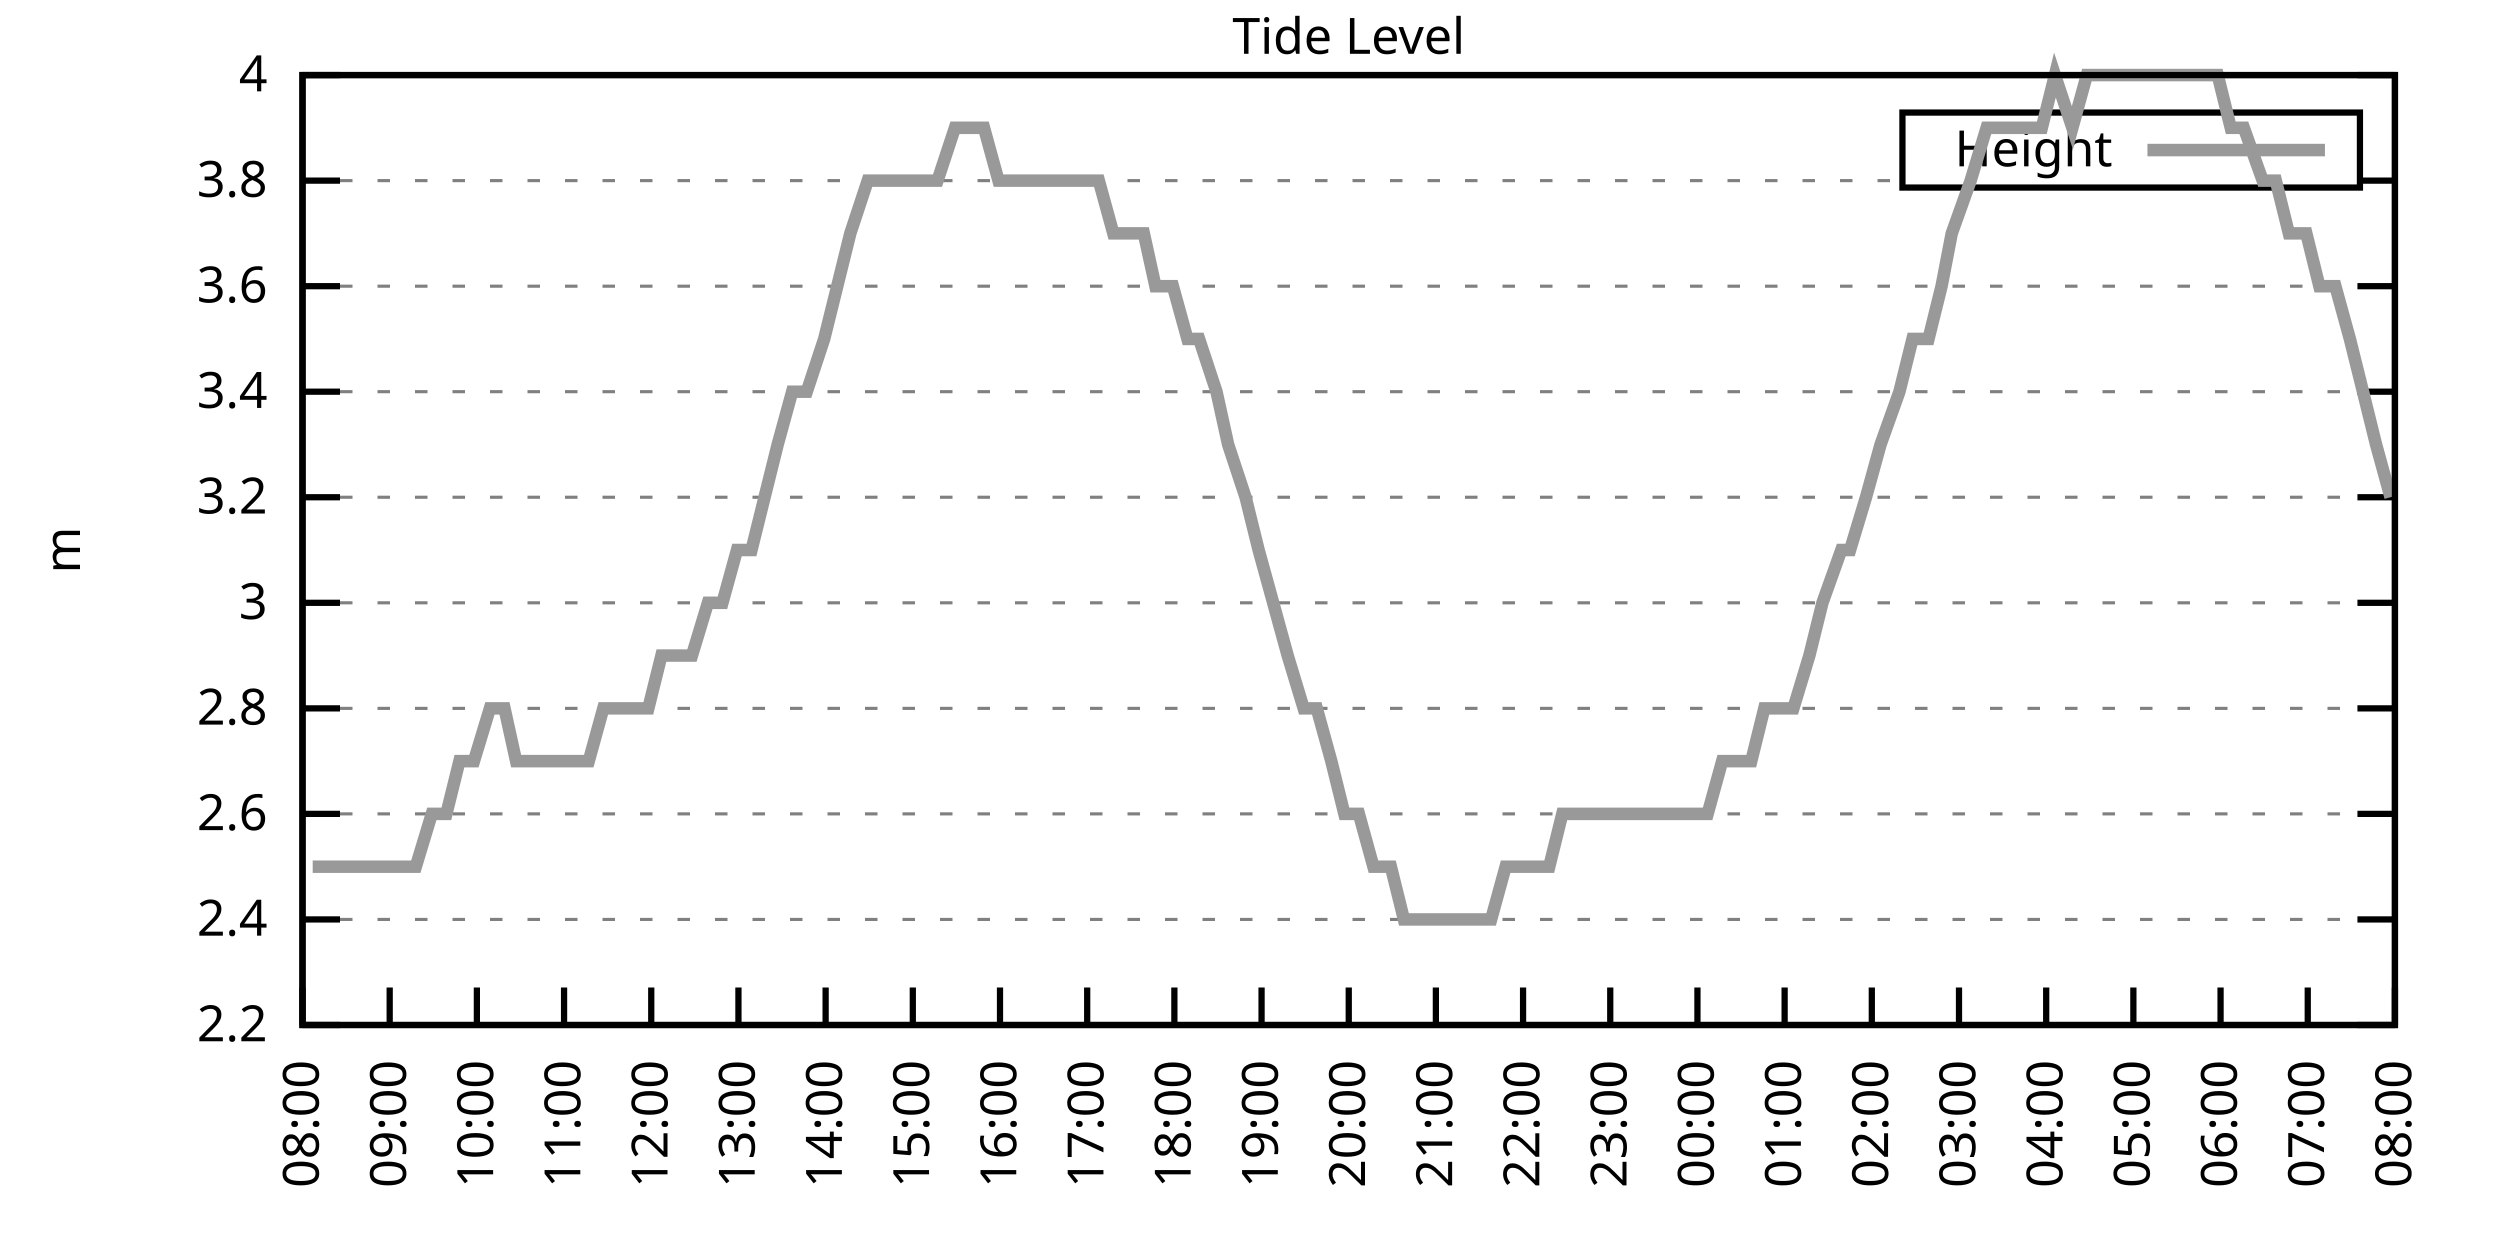
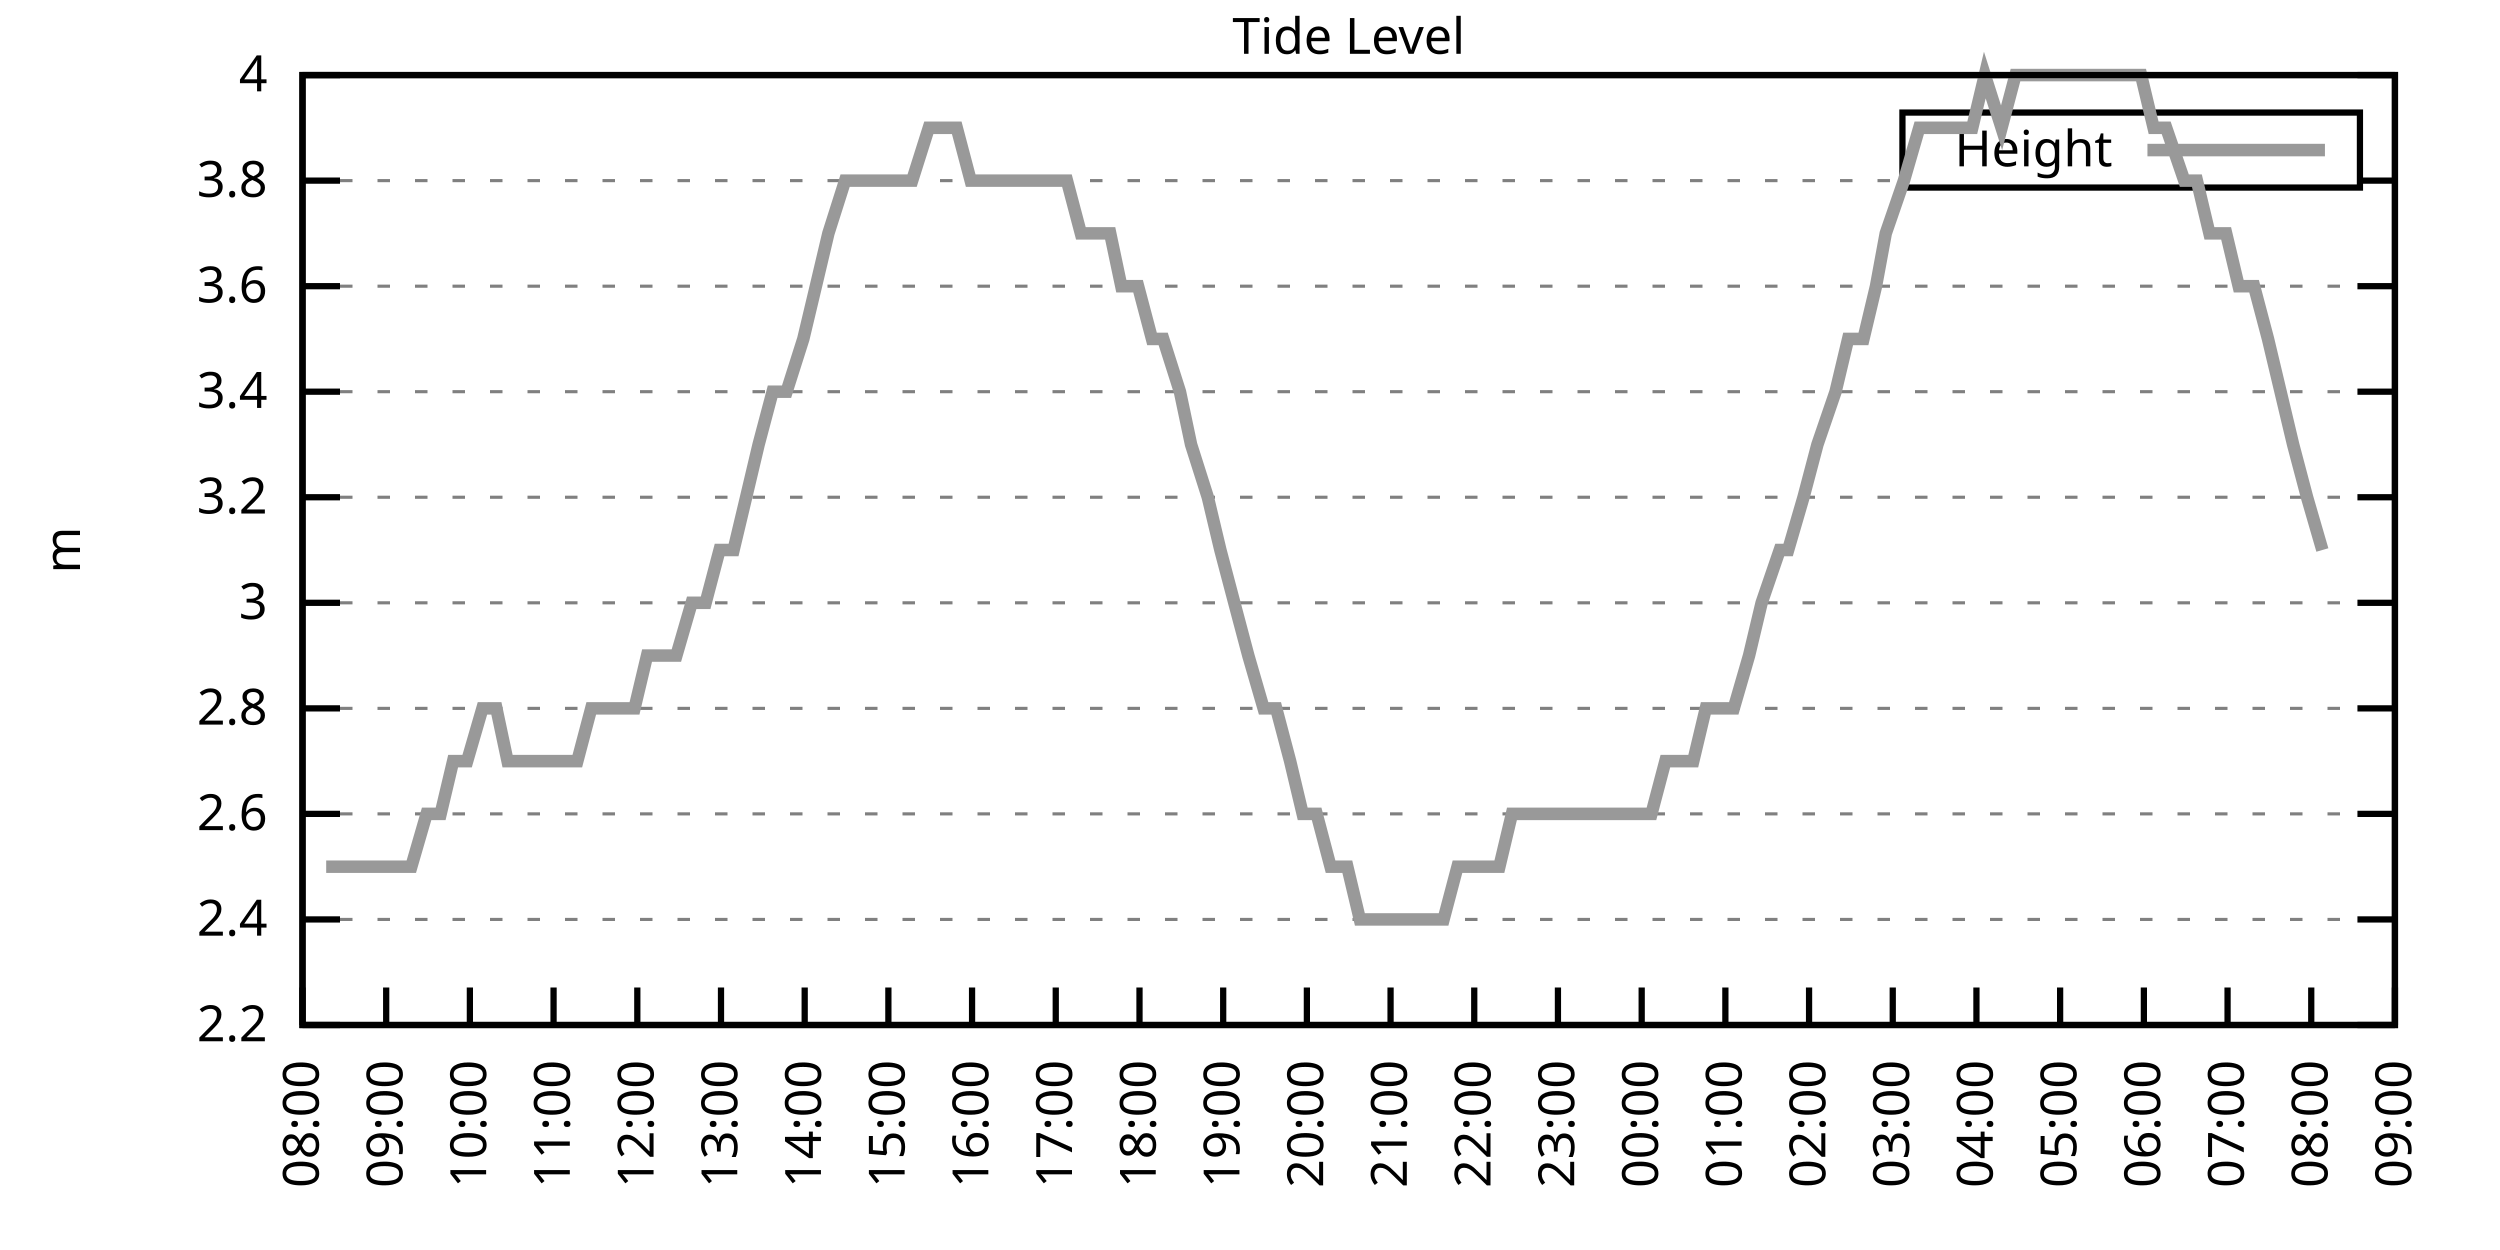
<svg xmlns="http://www.w3.org/2000/svg" xmlns:xlink="http://www.w3.org/1999/xlink" width="400" height="200" viewBox="0 0 400 200">
  <g id="gnuplot_canvas">
    <rect x="0" y="0" width="400" height="200" fill="none" />
    <defs>
      <circle id="gpDot" r="0.5" stroke-width="0.5" stroke="currentColor" />
      <path id="gpPt0" stroke-width="0.333" stroke="currentColor" d="M-1,0 h2 M0,-1 v2" />
      <path id="gpPt1" stroke-width="0.333" stroke="currentColor" d="M-1,-1 L1,1 M1,-1 L-1,1" />
      <path id="gpPt2" stroke-width="0.333" stroke="currentColor" d="M-1,0 L1,0 M0,-1 L0,1 M-1,-1 L1,1 M-1,1 L1,-1" />
      <rect id="gpPt3" stroke-width="0.333" stroke="currentColor" x="-1" y="-1" width="2" height="2" />
      <rect id="gpPt4" stroke-width="0.333" stroke="currentColor" fill="currentColor" x="-1" y="-1" width="2" height="2" />
      <circle id="gpPt5" stroke-width="0.333" stroke="currentColor" cx="0" cy="0" r="1" />
      <use xlink:href="#gpPt5" id="gpPt6" fill="currentColor" stroke="none" />
      <path id="gpPt7" stroke-width="0.333" stroke="currentColor" d="M0,-1.33 L-1.33,0.67 L1.33,0.67 z" />
      <use xlink:href="#gpPt7" id="gpPt8" fill="currentColor" stroke="none" />
      <use xlink:href="#gpPt7" id="gpPt9" stroke="currentColor" transform="rotate(180)" />
      <use xlink:href="#gpPt9" id="gpPt10" fill="currentColor" stroke="none" />
      <use xlink:href="#gpPt3" id="gpPt11" stroke="currentColor" transform="rotate(45)" />
      <use xlink:href="#gpPt11" id="gpPt12" fill="currentColor" stroke="none" />
      <path id="gpPt13" stroke-width="0.333" stroke="currentColor" d="M0,1.330 L1.265,0.411 L0.782,-1.067 L-0.782,-1.076 L-1.265,0.411 z" />
      <use xlink:href="#gpPt13" id="gpPt14" fill="currentColor" stroke="none" />
      <filter id="textbox" filterUnits="objectBoundingBox" x="0" y="0" height="1" width="1">
        <feFlood flood-color="white" flood-opacity="1" result="bgnd" />
        <feComposite in="SourceGraphic" in2="bgnd" operator="atop" />
      </filter>
      <filter id="greybox" filterUnits="objectBoundingBox" x="0" y="0" height="1" width="1">
        <feFlood flood-color="lightgrey" flood-opacity="1" result="grey" />
        <feComposite in="SourceGraphic" in2="grey" operator="atop" />
      </filter>
    </defs>
    <g fill="none" color="white" stroke="currentColor" stroke-width="1.00" stroke-linecap="butt" stroke-linejoin="miter">
</g>
    <g fill="none" color="black" stroke="currentColor" stroke-width="1.00" stroke-linecap="butt" stroke-linejoin="miter">
      <g stroke="none" shape-rendering="crispEdges">
        <polygon fill="rgb(255, 255, 255)" points="48.40,164.00 383.18,164.00 383.18,12.02 48.40,12.02 " />
      </g>
    </g>
    <g fill="none" color="black" stroke="currentColor" stroke-width="1.00" stroke-linecap="butt" stroke-linejoin="miter">
</g>
    <g fill="none" color="black" stroke="black" stroke-width="0.50" stroke-linecap="butt" stroke-linejoin="miter">
</g>
    <g fill="none" color="gray" stroke="currentColor" stroke-width="0.50" stroke-linecap="butt" stroke-linejoin="miter">
      <path stroke="gray" stroke-dasharray="2,4" class="gridline" d="M48.40,164.00 L383.19,164.00  " />
    </g>
    <g fill="none" color="gray" stroke="gray" stroke-width="1.00" stroke-linecap="butt" stroke-linejoin="miter">
</g>
    <g fill="none" color="black" stroke="currentColor" stroke-width="1.00" stroke-linecap="butt" stroke-linejoin="miter">
      <path stroke="black" d="M48.40,164.00 L54.40,164.00 M383.19,164.00 L377.19,164.00  " />
      <g transform="translate(42.80,166.60)" stroke="none" fill="black" font-family="Sans" font-size="8.00" text-anchor="end">
        <text>
          <tspan font-family="Sans"> 2.2</tspan>
        </text>
      </g>
    </g>
    <g fill="none" color="black" stroke="currentColor" stroke-width="1.00" stroke-linecap="butt" stroke-linejoin="miter">
</g>
    <g fill="none" color="black" stroke="black" stroke-width="0.50" stroke-linecap="butt" stroke-linejoin="miter">
</g>
    <g fill="none" color="gray" stroke="currentColor" stroke-width="0.50" stroke-linecap="butt" stroke-linejoin="miter">
      <path stroke="gray" stroke-dasharray="2,4" class="gridline" d="M48.40,147.11 L383.19,147.11  " />
    </g>
    <g fill="none" color="gray" stroke="gray" stroke-width="1.00" stroke-linecap="butt" stroke-linejoin="miter">
</g>
    <g fill="none" color="black" stroke="currentColor" stroke-width="1.00" stroke-linecap="butt" stroke-linejoin="miter">
      <path stroke="black" d="M48.40,147.11 L54.40,147.11 M383.19,147.11 L377.19,147.11  " />
      <g transform="translate(42.80,149.71)" stroke="none" fill="black" font-family="Sans" font-size="8.00" text-anchor="end">
        <text>
          <tspan font-family="Sans"> 2.4</tspan>
        </text>
      </g>
    </g>
    <g fill="none" color="black" stroke="currentColor" stroke-width="1.00" stroke-linecap="butt" stroke-linejoin="miter">
</g>
    <g fill="none" color="black" stroke="black" stroke-width="0.50" stroke-linecap="butt" stroke-linejoin="miter">
</g>
    <g fill="none" color="gray" stroke="currentColor" stroke-width="0.50" stroke-linecap="butt" stroke-linejoin="miter">
      <path stroke="gray" stroke-dasharray="2,4" class="gridline" d="M48.40,130.22 L383.19,130.22  " />
    </g>
    <g fill="none" color="gray" stroke="gray" stroke-width="1.00" stroke-linecap="butt" stroke-linejoin="miter">
</g>
    <g fill="none" color="black" stroke="currentColor" stroke-width="1.00" stroke-linecap="butt" stroke-linejoin="miter">
      <path stroke="black" d="M48.40,130.22 L54.40,130.22 M383.19,130.22 L377.19,130.22  " />
      <g transform="translate(42.80,132.82)" stroke="none" fill="black" font-family="Sans" font-size="8.00" text-anchor="end">
        <text>
          <tspan font-family="Sans"> 2.6</tspan>
        </text>
      </g>
    </g>
    <g fill="none" color="black" stroke="currentColor" stroke-width="1.00" stroke-linecap="butt" stroke-linejoin="miter">
</g>
    <g fill="none" color="black" stroke="black" stroke-width="0.50" stroke-linecap="butt" stroke-linejoin="miter">
</g>
    <g fill="none" color="gray" stroke="currentColor" stroke-width="0.50" stroke-linecap="butt" stroke-linejoin="miter">
      <path stroke="gray" stroke-dasharray="2,4" class="gridline" d="M48.40,113.34 L383.19,113.34  " />
    </g>
    <g fill="none" color="gray" stroke="gray" stroke-width="1.00" stroke-linecap="butt" stroke-linejoin="miter">
</g>
    <g fill="none" color="black" stroke="currentColor" stroke-width="1.00" stroke-linecap="butt" stroke-linejoin="miter">
      <path stroke="black" d="M48.40,113.34 L54.40,113.34 M383.19,113.34 L377.19,113.34  " />
      <g transform="translate(42.80,115.94)" stroke="none" fill="black" font-family="Sans" font-size="8.00" text-anchor="end">
        <text>
          <tspan font-family="Sans"> 2.8</tspan>
        </text>
      </g>
    </g>
    <g fill="none" color="black" stroke="currentColor" stroke-width="1.00" stroke-linecap="butt" stroke-linejoin="miter">
</g>
    <g fill="none" color="black" stroke="black" stroke-width="0.50" stroke-linecap="butt" stroke-linejoin="miter">
</g>
    <g fill="none" color="gray" stroke="currentColor" stroke-width="0.50" stroke-linecap="butt" stroke-linejoin="miter">
      <path stroke="gray" stroke-dasharray="2,4" class="gridline" d="M48.40,96.45 L383.19,96.45  " />
    </g>
    <g fill="none" color="gray" stroke="gray" stroke-width="1.00" stroke-linecap="butt" stroke-linejoin="miter">
</g>
    <g fill="none" color="black" stroke="currentColor" stroke-width="1.00" stroke-linecap="butt" stroke-linejoin="miter">
      <path stroke="black" d="M48.40,96.45 L54.40,96.45 M383.19,96.45 L377.19,96.45  " />
      <g transform="translate(42.80,99.05)" stroke="none" fill="black" font-family="Sans" font-size="8.00" text-anchor="end">
        <text>
          <tspan font-family="Sans"> 3</tspan>
        </text>
      </g>
    </g>
    <g fill="none" color="black" stroke="currentColor" stroke-width="1.00" stroke-linecap="butt" stroke-linejoin="miter">
</g>
    <g fill="none" color="black" stroke="black" stroke-width="0.50" stroke-linecap="butt" stroke-linejoin="miter">
</g>
    <g fill="none" color="gray" stroke="currentColor" stroke-width="0.50" stroke-linecap="butt" stroke-linejoin="miter">
      <path stroke="gray" stroke-dasharray="2,4" class="gridline" d="M48.40,79.56 L383.19,79.56  " />
    </g>
    <g fill="none" color="gray" stroke="gray" stroke-width="1.00" stroke-linecap="butt" stroke-linejoin="miter">
</g>
    <g fill="none" color="black" stroke="currentColor" stroke-width="1.00" stroke-linecap="butt" stroke-linejoin="miter">
      <path stroke="black" d="M48.40,79.56 L54.40,79.56 M383.19,79.56 L377.19,79.56  " />
      <g transform="translate(42.80,82.16)" stroke="none" fill="black" font-family="Sans" font-size="8.00" text-anchor="end">
        <text>
          <tspan font-family="Sans"> 3.2</tspan>
        </text>
      </g>
    </g>
    <g fill="none" color="black" stroke="currentColor" stroke-width="1.00" stroke-linecap="butt" stroke-linejoin="miter">
</g>
    <g fill="none" color="black" stroke="black" stroke-width="0.50" stroke-linecap="butt" stroke-linejoin="miter">
</g>
    <g fill="none" color="gray" stroke="currentColor" stroke-width="0.50" stroke-linecap="butt" stroke-linejoin="miter">
      <path stroke="gray" stroke-dasharray="2,4" class="gridline" d="M48.40,62.67 L383.19,62.67  " />
    </g>
    <g fill="none" color="gray" stroke="gray" stroke-width="1.00" stroke-linecap="butt" stroke-linejoin="miter">
</g>
    <g fill="none" color="black" stroke="currentColor" stroke-width="1.00" stroke-linecap="butt" stroke-linejoin="miter">
      <path stroke="black" d="M48.40,62.67 L54.40,62.67 M383.19,62.67 L377.19,62.67  " />
      <g transform="translate(42.80,65.27)" stroke="none" fill="black" font-family="Sans" font-size="8.00" text-anchor="end">
        <text>
          <tspan font-family="Sans"> 3.4</tspan>
        </text>
      </g>
    </g>
    <g fill="none" color="black" stroke="currentColor" stroke-width="1.00" stroke-linecap="butt" stroke-linejoin="miter">
</g>
    <g fill="none" color="black" stroke="black" stroke-width="0.50" stroke-linecap="butt" stroke-linejoin="miter">
</g>
    <g fill="none" color="gray" stroke="currentColor" stroke-width="0.50" stroke-linecap="butt" stroke-linejoin="miter">
      <path stroke="gray" stroke-dasharray="2,4" class="gridline" d="M48.40,45.79 L383.19,45.79  " />
    </g>
    <g fill="none" color="gray" stroke="gray" stroke-width="1.00" stroke-linecap="butt" stroke-linejoin="miter">
</g>
    <g fill="none" color="black" stroke="currentColor" stroke-width="1.00" stroke-linecap="butt" stroke-linejoin="miter">
      <path stroke="black" d="M48.40,45.79 L54.40,45.79 M383.19,45.79 L377.19,45.79  " />
      <g transform="translate(42.80,48.39)" stroke="none" fill="black" font-family="Sans" font-size="8.00" text-anchor="end">
        <text>
          <tspan font-family="Sans"> 3.6</tspan>
        </text>
      </g>
    </g>
    <g fill="none" color="black" stroke="currentColor" stroke-width="1.00" stroke-linecap="butt" stroke-linejoin="miter">
</g>
    <g fill="none" color="black" stroke="black" stroke-width="0.50" stroke-linecap="butt" stroke-linejoin="miter">
</g>
    <g fill="none" color="gray" stroke="currentColor" stroke-width="0.50" stroke-linecap="butt" stroke-linejoin="miter">
      <path stroke="gray" stroke-dasharray="2,4" class="gridline" d="M48.40,28.90 L304.39,28.90 M377.59,28.90 L383.19,28.90  " />
    </g>
    <g fill="none" color="gray" stroke="gray" stroke-width="1.00" stroke-linecap="butt" stroke-linejoin="miter">
</g>
    <g fill="none" color="black" stroke="currentColor" stroke-width="1.00" stroke-linecap="butt" stroke-linejoin="miter">
      <path stroke="black" d="M48.40,28.90 L54.40,28.90 M383.19,28.90 L377.19,28.90  " />
      <g transform="translate(42.80,31.50)" stroke="none" fill="black" font-family="Sans" font-size="8.00" text-anchor="end">
        <text>
          <tspan font-family="Sans"> 3.8</tspan>
        </text>
      </g>
    </g>
    <g fill="none" color="black" stroke="currentColor" stroke-width="1.00" stroke-linecap="butt" stroke-linejoin="miter">
</g>
    <g fill="none" color="black" stroke="black" stroke-width="0.50" stroke-linecap="butt" stroke-linejoin="miter">
</g>
    <g fill="none" color="gray" stroke="currentColor" stroke-width="0.50" stroke-linecap="butt" stroke-linejoin="miter">
      <path stroke="gray" stroke-dasharray="2,4" class="gridline" d="M48.40,12.01 L383.19,12.01  " />
    </g>
    <g fill="none" color="gray" stroke="gray" stroke-width="1.00" stroke-linecap="butt" stroke-linejoin="miter">
</g>
    <g fill="none" color="black" stroke="currentColor" stroke-width="1.00" stroke-linecap="butt" stroke-linejoin="miter">
      <path stroke="black" d="M48.40,12.01 L54.40,12.01 M383.19,12.01 L377.19,12.01  " />
      <g transform="translate(42.80,14.61)" stroke="none" fill="black" font-family="Sans" font-size="8.00" text-anchor="end">
        <text>
          <tspan font-family="Sans"> 4</tspan>
        </text>
      </g>
    </g>
    <g fill="none" color="black" stroke="currentColor" stroke-width="1.00" stroke-linecap="butt" stroke-linejoin="miter">
      <path stroke="black" d="M48.40,164.00 L48.40,158.00  " />
      <g transform="translate(51.00,169.60) rotate(270.00)" stroke="none" fill="black" font-family="Sans" font-size="8.00" text-anchor="end">
        <text>
          <tspan font-family="Sans">08:00</tspan>
        </text>
      </g>
    </g>
    <g fill="none" color="black" stroke="currentColor" stroke-width="1.00" stroke-linecap="butt" stroke-linejoin="miter">
-       <path stroke="black" d="M62.35,164.00 L62.35,158.00  " />
-       <g transform="translate(64.95,169.60) rotate(270.00)" stroke="none" fill="black" font-family="Sans" font-size="8.00" text-anchor="end">
+       <path stroke="black" d="M61.79,164.00 L61.79,158.00  " />
+       <g transform="translate(64.39,169.60) rotate(270.00)" stroke="none" fill="black" font-family="Sans" font-size="8.00" text-anchor="end">
        <text>
          <tspan font-family="Sans">09:00</tspan>
        </text>
      </g>
    </g>
    <g fill="none" color="black" stroke="currentColor" stroke-width="1.00" stroke-linecap="butt" stroke-linejoin="miter">
-       <path stroke="black" d="M76.30,164.00 L76.30,158.00  " />
-       <g transform="translate(78.90,169.60) rotate(270.00)" stroke="none" fill="black" font-family="Sans" font-size="8.00" text-anchor="end">
+       <path stroke="black" d="M75.18,164.00 L75.18,158.00  " />
+       <g transform="translate(77.78,169.60) rotate(270.00)" stroke="none" fill="black" font-family="Sans" font-size="8.00" text-anchor="end">
        <text>
          <tspan font-family="Sans">10:00</tspan>
        </text>
      </g>
    </g>
    <g fill="none" color="black" stroke="currentColor" stroke-width="1.00" stroke-linecap="butt" stroke-linejoin="miter">
-       <path stroke="black" d="M90.25,164.00 L90.25,158.00  " />
-       <g transform="translate(92.85,169.60) rotate(270.00)" stroke="none" fill="black" font-family="Sans" font-size="8.00" text-anchor="end">
+       <path stroke="black" d="M88.57,164.00 L88.57,158.00  " />
+       <g transform="translate(91.17,169.60) rotate(270.00)" stroke="none" fill="black" font-family="Sans" font-size="8.00" text-anchor="end">
        <text>
          <tspan font-family="Sans">11:00</tspan>
        </text>
      </g>
    </g>
    <g fill="none" color="black" stroke="currentColor" stroke-width="1.00" stroke-linecap="butt" stroke-linejoin="miter">
-       <path stroke="black" d="M104.20,164.00 L104.20,158.00  " />
-       <g transform="translate(106.80,169.60) rotate(270.00)" stroke="none" fill="black" font-family="Sans" font-size="8.00" text-anchor="end">
+       <path stroke="black" d="M101.97,164.00 L101.97,158.00  " />
+       <g transform="translate(104.57,169.60) rotate(270.00)" stroke="none" fill="black" font-family="Sans" font-size="8.00" text-anchor="end">
        <text>
          <tspan font-family="Sans">12:00</tspan>
        </text>
      </g>
    </g>
    <g fill="none" color="black" stroke="currentColor" stroke-width="1.00" stroke-linecap="butt" stroke-linejoin="miter">
-       <path stroke="black" d="M118.15,164.00 L118.15,158.00  " />
-       <g transform="translate(120.75,169.60) rotate(270.00)" stroke="none" fill="black" font-family="Sans" font-size="8.00" text-anchor="end">
+       <path stroke="black" d="M115.36,164.00 L115.36,158.00  " />
+       <g transform="translate(117.96,169.60) rotate(270.00)" stroke="none" fill="black" font-family="Sans" font-size="8.00" text-anchor="end">
        <text>
          <tspan font-family="Sans">13:00</tspan>
        </text>
      </g>
    </g>
    <g fill="none" color="black" stroke="currentColor" stroke-width="1.00" stroke-linecap="butt" stroke-linejoin="miter">
-       <path stroke="black" d="M132.10,164.00 L132.10,158.00  " />
-       <g transform="translate(134.70,169.60) rotate(270.00)" stroke="none" fill="black" font-family="Sans" font-size="8.00" text-anchor="end">
+       <path stroke="black" d="M128.75,164.00 L128.75,158.00  " />
+       <g transform="translate(131.35,169.60) rotate(270.00)" stroke="none" fill="black" font-family="Sans" font-size="8.00" text-anchor="end">
        <text>
          <tspan font-family="Sans">14:00</tspan>
        </text>
      </g>
    </g>
    <g fill="none" color="black" stroke="currentColor" stroke-width="1.00" stroke-linecap="butt" stroke-linejoin="miter">
-       <path stroke="black" d="M146.05,164.00 L146.05,158.00  " />
-       <g transform="translate(148.65,169.60) rotate(270.00)" stroke="none" fill="black" font-family="Sans" font-size="8.00" text-anchor="end">
+       <path stroke="black" d="M142.14,164.00 L142.14,158.00  " />
+       <g transform="translate(144.74,169.60) rotate(270.00)" stroke="none" fill="black" font-family="Sans" font-size="8.00" text-anchor="end">
        <text>
          <tspan font-family="Sans">15:00</tspan>
        </text>
      </g>
    </g>
    <g fill="none" color="black" stroke="currentColor" stroke-width="1.00" stroke-linecap="butt" stroke-linejoin="miter">
-       <path stroke="black" d="M160.00,164.00 L160.00,158.00  " />
-       <g transform="translate(162.60,169.60) rotate(270.00)" stroke="none" fill="black" font-family="Sans" font-size="8.00" text-anchor="end">
+       <path stroke="black" d="M155.53,164.00 L155.53,158.00  " />
+       <g transform="translate(158.13,169.60) rotate(270.00)" stroke="none" fill="black" font-family="Sans" font-size="8.00" text-anchor="end">
        <text>
          <tspan font-family="Sans">16:00</tspan>
        </text>
      </g>
    </g>
    <g fill="none" color="black" stroke="currentColor" stroke-width="1.00" stroke-linecap="butt" stroke-linejoin="miter">
-       <path stroke="black" d="M173.95,164.00 L173.95,158.00  " />
-       <g transform="translate(176.55,169.60) rotate(270.00)" stroke="none" fill="black" font-family="Sans" font-size="8.00" text-anchor="end">
+       <path stroke="black" d="M168.92,164.00 L168.92,158.00  " />
+       <g transform="translate(171.52,169.60) rotate(270.00)" stroke="none" fill="black" font-family="Sans" font-size="8.00" text-anchor="end">
        <text>
          <tspan font-family="Sans">17:00</tspan>
        </text>
      </g>
    </g>
    <g fill="none" color="black" stroke="currentColor" stroke-width="1.00" stroke-linecap="butt" stroke-linejoin="miter">
-       <path stroke="black" d="M187.90,164.00 L187.90,158.00  " />
-       <g transform="translate(190.50,169.60) rotate(270.00)" stroke="none" fill="black" font-family="Sans" font-size="8.00" text-anchor="end">
+       <path stroke="black" d="M182.32,164.00 L182.32,158.00  " />
+       <g transform="translate(184.92,169.60) rotate(270.00)" stroke="none" fill="black" font-family="Sans" font-size="8.00" text-anchor="end">
        <text>
          <tspan font-family="Sans">18:00</tspan>
        </text>
      </g>
    </g>
    <g fill="none" color="black" stroke="currentColor" stroke-width="1.00" stroke-linecap="butt" stroke-linejoin="miter">
-       <path stroke="black" d="M201.85,164.00 L201.85,158.00  " />
-       <g transform="translate(204.45,169.60) rotate(270.00)" stroke="none" fill="black" font-family="Sans" font-size="8.00" text-anchor="end">
+       <path stroke="black" d="M195.71,164.00 L195.71,158.00  " />
+       <g transform="translate(198.31,169.60) rotate(270.00)" stroke="none" fill="black" font-family="Sans" font-size="8.00" text-anchor="end">
        <text>
          <tspan font-family="Sans">19:00</tspan>
        </text>
      </g>
    </g>
    <g fill="none" color="black" stroke="currentColor" stroke-width="1.00" stroke-linecap="butt" stroke-linejoin="miter">
-       <path stroke="black" d="M215.80,164.00 L215.80,158.00  " />
-       <g transform="translate(218.40,169.60) rotate(270.00)" stroke="none" fill="black" font-family="Sans" font-size="8.00" text-anchor="end">
+       <path stroke="black" d="M209.10,164.00 L209.10,158.00  " />
+       <g transform="translate(211.70,169.60) rotate(270.00)" stroke="none" fill="black" font-family="Sans" font-size="8.00" text-anchor="end">
        <text>
          <tspan font-family="Sans">20:00</tspan>
        </text>
      </g>
    </g>
    <g fill="none" color="black" stroke="currentColor" stroke-width="1.00" stroke-linecap="butt" stroke-linejoin="miter">
-       <path stroke="black" d="M229.74,164.00 L229.74,158.00  " />
-       <g transform="translate(232.34,169.60) rotate(270.00)" stroke="none" fill="black" font-family="Sans" font-size="8.00" text-anchor="end">
+       <path stroke="black" d="M222.49,164.00 L222.49,158.00  " />
+       <g transform="translate(225.09,169.60) rotate(270.00)" stroke="none" fill="black" font-family="Sans" font-size="8.00" text-anchor="end">
        <text>
          <tspan font-family="Sans">21:00</tspan>
        </text>
      </g>
    </g>
    <g fill="none" color="black" stroke="currentColor" stroke-width="1.00" stroke-linecap="butt" stroke-linejoin="miter">
-       <path stroke="black" d="M243.69,164.00 L243.69,158.00  " />
-       <g transform="translate(246.29,169.60) rotate(270.00)" stroke="none" fill="black" font-family="Sans" font-size="8.00" text-anchor="end">
+       <path stroke="black" d="M235.88,164.00 L235.88,158.00  " />
+       <g transform="translate(238.48,169.60) rotate(270.00)" stroke="none" fill="black" font-family="Sans" font-size="8.00" text-anchor="end">
        <text>
          <tspan font-family="Sans">22:00</tspan>
        </text>
      </g>
    </g>
    <g fill="none" color="black" stroke="currentColor" stroke-width="1.00" stroke-linecap="butt" stroke-linejoin="miter">
-       <path stroke="black" d="M257.64,164.00 L257.64,158.00  " />
-       <g transform="translate(260.24,169.60) rotate(270.00)" stroke="none" fill="black" font-family="Sans" font-size="8.00" text-anchor="end">
+       <path stroke="black" d="M249.27,164.00 L249.27,158.00  " />
+       <g transform="translate(251.87,169.60) rotate(270.00)" stroke="none" fill="black" font-family="Sans" font-size="8.00" text-anchor="end">
        <text>
          <tspan font-family="Sans">23:00</tspan>
        </text>
      </g>
    </g>
    <g fill="none" color="black" stroke="currentColor" stroke-width="1.00" stroke-linecap="butt" stroke-linejoin="miter">
-       <path stroke="black" d="M271.59,164.00 L271.59,158.00  " />
-       <g transform="translate(274.19,169.60) rotate(270.00)" stroke="none" fill="black" font-family="Sans" font-size="8.00" text-anchor="end">
+       <path stroke="black" d="M262.67,164.00 L262.67,158.00  " />
+       <g transform="translate(265.27,169.60) rotate(270.00)" stroke="none" fill="black" font-family="Sans" font-size="8.00" text-anchor="end">
        <text>
          <tspan font-family="Sans">00:00</tspan>
        </text>
      </g>
    </g>
    <g fill="none" color="black" stroke="currentColor" stroke-width="1.00" stroke-linecap="butt" stroke-linejoin="miter">
-       <path stroke="black" d="M285.54,164.00 L285.54,158.00  " />
-       <g transform="translate(288.14,169.60) rotate(270.00)" stroke="none" fill="black" font-family="Sans" font-size="8.00" text-anchor="end">
+       <path stroke="black" d="M276.06,164.00 L276.06,158.00  " />
+       <g transform="translate(278.66,169.60) rotate(270.00)" stroke="none" fill="black" font-family="Sans" font-size="8.00" text-anchor="end">
        <text>
          <tspan font-family="Sans">01:00</tspan>
        </text>
      </g>
    </g>
    <g fill="none" color="black" stroke="currentColor" stroke-width="1.00" stroke-linecap="butt" stroke-linejoin="miter">
-       <path stroke="black" d="M299.49,164.00 L299.49,158.00  " />
-       <g transform="translate(302.09,169.60) rotate(270.00)" stroke="none" fill="black" font-family="Sans" font-size="8.00" text-anchor="end">
+       <path stroke="black" d="M289.45,164.00 L289.45,158.00  " />
+       <g transform="translate(292.05,169.60) rotate(270.00)" stroke="none" fill="black" font-family="Sans" font-size="8.00" text-anchor="end">
        <text>
          <tspan font-family="Sans">02:00</tspan>
        </text>
      </g>
    </g>
    <g fill="none" color="black" stroke="currentColor" stroke-width="1.00" stroke-linecap="butt" stroke-linejoin="miter">
-       <path stroke="black" d="M313.44,164.00 L313.44,158.00  " />
-       <g transform="translate(316.04,169.60) rotate(270.00)" stroke="none" fill="black" font-family="Sans" font-size="8.00" text-anchor="end">
+       <path stroke="black" d="M302.84,164.00 L302.84,158.00  " />
+       <g transform="translate(305.44,169.60) rotate(270.00)" stroke="none" fill="black" font-family="Sans" font-size="8.00" text-anchor="end">
        <text>
          <tspan font-family="Sans">03:00</tspan>
        </text>
      </g>
    </g>
    <g fill="none" color="black" stroke="currentColor" stroke-width="1.00" stroke-linecap="butt" stroke-linejoin="miter">
-       <path stroke="black" d="M327.39,164.00 L327.39,158.00  " />
-       <g transform="translate(329.99,169.60) rotate(270.00)" stroke="none" fill="black" font-family="Sans" font-size="8.00" text-anchor="end">
+       <path stroke="black" d="M316.23,164.00 L316.23,158.00  " />
+       <g transform="translate(318.83,169.60) rotate(270.00)" stroke="none" fill="black" font-family="Sans" font-size="8.00" text-anchor="end">
        <text>
          <tspan font-family="Sans">04:00</tspan>
        </text>
      </g>
    </g>
    <g fill="none" color="black" stroke="currentColor" stroke-width="1.00" stroke-linecap="butt" stroke-linejoin="miter">
-       <path stroke="black" d="M341.34,164.00 L341.34,158.00  " />
-       <g transform="translate(343.94,169.60) rotate(270.00)" stroke="none" fill="black" font-family="Sans" font-size="8.00" text-anchor="end">
+       <path stroke="black" d="M329.62,164.00 L329.62,158.00  " />
+       <g transform="translate(332.22,169.60) rotate(270.00)" stroke="none" fill="black" font-family="Sans" font-size="8.00" text-anchor="end">
        <text>
          <tspan font-family="Sans">05:00</tspan>
        </text>
      </g>
    </g>
    <g fill="none" color="black" stroke="currentColor" stroke-width="1.00" stroke-linecap="butt" stroke-linejoin="miter">
-       <path stroke="black" d="M355.29,164.00 L355.29,158.00  " />
-       <g transform="translate(357.89,169.60) rotate(270.00)" stroke="none" fill="black" font-family="Sans" font-size="8.00" text-anchor="end">
+       <path stroke="black" d="M343.02,164.00 L343.02,158.00  " />
+       <g transform="translate(345.62,169.60) rotate(270.00)" stroke="none" fill="black" font-family="Sans" font-size="8.00" text-anchor="end">
        <text>
          <tspan font-family="Sans">06:00</tspan>
        </text>
      </g>
    </g>
    <g fill="none" color="black" stroke="currentColor" stroke-width="1.00" stroke-linecap="butt" stroke-linejoin="miter">
-       <path stroke="black" d="M369.24,164.00 L369.24,158.00  " />
-       <g transform="translate(371.84,169.60) rotate(270.00)" stroke="none" fill="black" font-family="Sans" font-size="8.00" text-anchor="end">
+       <path stroke="black" d="M356.41,164.00 L356.41,158.00  " />
+       <g transform="translate(359.01,169.60) rotate(270.00)" stroke="none" fill="black" font-family="Sans" font-size="8.00" text-anchor="end">
        <text>
          <tspan font-family="Sans">07:00</tspan>
+         </text>
+       </g>
+     </g>
+     <g fill="none" color="black" stroke="currentColor" stroke-width="1.00" stroke-linecap="butt" stroke-linejoin="miter">
+       <path stroke="black" d="M369.80,164.00 L369.80,158.00  " />
+       <g transform="translate(372.40,169.60) rotate(270.00)" stroke="none" fill="black" font-family="Sans" font-size="8.00" text-anchor="end">
+         <text>
+           <tspan font-family="Sans">08:00</tspan>
        </text>
      </g>
    </g>
    <g fill="none" color="black" stroke="currentColor" stroke-width="1.00" stroke-linecap="butt" stroke-linejoin="miter">
      <path stroke="black" d="M383.19,164.00 L383.19,158.00  " />
      <g transform="translate(385.79,169.60) rotate(270.00)" stroke="none" fill="black" font-family="Sans" font-size="8.00" text-anchor="end">
        <text>
-           <tspan font-family="Sans">08:00</tspan>
+           <tspan font-family="Sans">09:00</tspan>
        </text>
      </g>
    </g>
    <g fill="none" color="black" stroke="currentColor" stroke-width="1.00" stroke-linecap="butt" stroke-linejoin="miter">
</g>
    <g fill="none" color="black" stroke="currentColor" stroke-width="1.00" stroke-linecap="butt" stroke-linejoin="miter">
      <path stroke="black" d="M48.40,12.01 L48.40,164.00 L383.19,164.00 L383.19,12.01 L48.40,12.01 Z  " />
    </g>
    <g fill="none" color="black" stroke="currentColor" stroke-width="1.00" stroke-linecap="butt" stroke-linejoin="miter">
</g>
    <g fill="none" color="black" stroke="currentColor" stroke-width="1.00" stroke-linecap="butt" stroke-linejoin="miter">
      <path stroke="black" d="M304.39,30.01 L304.39,18.01 L377.59,18.01 L377.59,30.01 L304.39,30.01 Z  " />
    </g>
    <g id="Tide_level_plot_1">
      <g fill="none" color="white" stroke="black" stroke-width="2.00" stroke-linecap="butt" stroke-linejoin="miter">
</g>
      <g fill="none" color="black" stroke="currentColor" stroke-width="2.00" stroke-linecap="butt" stroke-linejoin="miter">
        <g transform="translate(337.99,26.61)" stroke="none" fill="black" font-family="Sans" font-size="8.00" text-anchor="end">
          <text>
            <tspan font-family="Sans">Height</tspan>
          </text>
        </g>
      </g>
      <g fill="none" color="black" stroke="currentColor" stroke-width="2.00" stroke-linecap="butt" stroke-linejoin="miter">
-         <path stroke="rgb(153, 153, 153)" d="M343.59,24.01 L371.99,24.01 M50.03,138.67 L52.35,138.67 L55.14,138.67 L57.23,138.67 L59.56,138.67 L61.65,138.67   L64.21,138.67 L66.53,138.67 L69.09,130.22 L71.42,130.22 L73.51,121.78 L75.83,121.78 L78.39,113.34 L80.72,113.34   L82.58,121.78 L85.37,121.78 L87.69,121.78 L90.02,121.78 L92.34,121.78 L94.20,121.78 L96.53,113.34 L99.32,113.34   L101.18,113.34 L103.73,113.34 L105.83,104.89 L108.38,104.89 L110.71,104.89 L113.27,96.45 L115.59,96.45 L117.92,88.00   L120.24,88.00 L122.33,79.56 L124.43,71.12 L126.75,62.67 L129.08,62.67 L131.87,54.23 L133.96,45.79 L136.05,37.34   L138.84,28.90 L141.16,28.90 L143.26,28.90 L145.81,28.90 L147.91,28.90 L150.00,28.90 L152.79,20.45 L154.88,20.45   L157.44,20.45 L159.76,28.90 L161.62,28.90 L164.41,28.90 L166.27,28.90 L169.06,28.90 L171.39,28.90 L173.71,28.90   L175.81,28.90 L178.13,37.34 L180.46,37.34 L183.01,37.34 L184.87,45.79 L187.66,45.79 L189.99,54.23 L191.85,54.23   L194.64,62.67 L196.50,71.12 L199.29,79.56 L201.38,88.00 L203.71,96.45 L206.03,104.89 L208.59,113.34 L210.68,113.34   L213.01,121.78 L215.10,130.22 L217.42,130.22 L219.75,138.67 L222.54,138.67 L224.63,147.11 L226.95,147.11 L229.51,147.11   L231.60,147.11 L233.93,147.11 L236.02,147.11 L238.58,147.11 L240.90,138.67 L243.46,138.67 L245.79,138.67 L247.88,138.67   L249.97,130.22 L252.76,130.22 L254.85,130.22 L257.18,130.22 L259.27,130.22 L262.06,130.22 L264.39,130.22 L266.48,130.22   L268.80,130.22 L270.90,130.22 L273.22,130.22 L275.55,121.78 L277.64,121.78 L280.20,121.78 L282.29,113.34 L284.61,113.34   L286.94,113.34 L289.50,104.89 L291.59,96.45 L294.61,88.00 L296.01,88.00 L298.56,79.56 L300.89,71.12 L303.91,62.67   L306.00,54.23 L308.56,54.23 L310.65,45.79 L312.28,37.34 L315.30,28.90 L317.86,20.45 L319.72,20.45 L322.04,20.45   L324.60,20.45 L326.69,20.45 L328.79,12.01 L331.58,20.45 L333.90,12.01 L335.99,12.01 L338.78,12.01 L341.11,12.01   L343.20,12.01 L345.76,12.01 L348.08,12.01 L350.18,12.01 L352.73,12.01 L354.83,12.01 L356.92,20.45 L359.01,20.45   L362.03,28.90 L364.13,28.90 L366.22,37.34 L369.01,37.34 L371.10,45.79 L373.66,45.79 L375.98,54.23 L378.08,62.67   L380.17,71.12 L382.49,79.56  " />
+         <path stroke="rgb(153, 153, 153)" d="M343.59,24.01 L371.99,24.01 M52.19,138.67 L54.87,138.67 L56.88,138.67 L59.11,138.67 L61.12,138.67 L63.58,138.67   L65.81,138.67 L68.26,130.22 L70.50,130.22 L72.50,121.78 L74.74,121.78 L77.19,113.34 L79.42,113.34 L81.21,121.78   L83.89,121.78 L86.12,121.78 L88.35,121.78 L90.58,121.78 L92.37,121.78 L94.60,113.34 L97.28,113.34 L99.06,113.34   L101.52,113.34 L103.53,104.89 L105.98,104.89 L108.22,104.89 L110.67,96.45 L112.90,96.45 L115.13,88.00 L117.37,88.00   L119.38,79.56 L121.38,71.12 L123.62,62.67 L125.85,62.67 L128.53,54.23 L130.54,45.79 L132.54,37.34 L135.22,28.90   L137.45,28.90 L139.46,28.90 L141.92,28.90 L143.93,28.90 L145.94,28.90 L148.61,20.45 L150.62,20.45 L153.08,20.45   L155.31,28.90 L157.10,28.90 L159.77,28.90 L161.56,28.90 L164.24,28.90 L166.47,28.90 L168.70,28.90 L170.71,28.90   L172.94,37.34 L175.17,37.34 L177.63,37.34 L179.41,45.79 L182.09,45.79 L184.32,54.23 L186.11,54.23 L188.79,62.67   L190.57,71.12 L193.25,79.56 L195.26,88.00 L197.49,96.45 L199.73,104.89 L202.18,113.34 L204.19,113.34 L206.42,121.78   L208.43,130.22 L210.66,130.22 L212.89,138.67 L215.57,138.67 L217.58,147.11 L219.81,147.11 L222.27,147.11 L224.28,147.11   L226.51,147.11 L228.52,147.11 L230.97,147.11 L233.20,138.67 L235.66,138.67 L237.89,138.67 L239.90,138.67 L241.91,130.22   L244.59,130.22 L246.60,130.22 L248.83,130.22 L250.84,130.22 L253.51,130.22 L255.75,130.22 L257.76,130.22 L259.99,130.22   L262.00,130.22 L264.23,130.22 L266.46,121.78 L268.47,121.78 L270.92,121.78 L272.93,113.34 L275.16,113.34 L277.40,113.34   L279.85,104.89 L281.86,96.45 L284.76,88.00 L286.10,88.00 L288.56,79.56 L290.79,71.12 L293.69,62.67 L295.70,54.23   L298.15,54.23 L300.16,45.79 L301.72,37.34 L304.63,28.90 L307.08,20.45 L308.87,20.45 L311.10,20.45 L313.55,20.45   L315.56,20.45 L317.57,12.01 L320.25,20.45 L322.48,12.01 L324.49,12.01 L327.17,12.01 L329.40,12.01 L331.41,12.01   L333.86,12.01 L336.10,12.01 L338.10,12.01 L340.56,12.01 L342.57,12.01 L344.58,20.45 L346.59,20.45 L349.49,28.90   L351.50,28.90 L353.51,37.34 L356.18,37.34 L358.19,45.79 L360.65,45.79 L362.88,54.23 L364.89,62.67 L366.90,71.12   L369.13,79.56 L371.58,88.00  " />
      </g>
    </g>
    <g fill="none" color="black" stroke="currentColor" stroke-width="2.00" stroke-linecap="butt" stroke-linejoin="miter">
</g>
    <g fill="none" color="black" stroke="black" stroke-width="1.00" stroke-linecap="butt" stroke-linejoin="miter">
</g>
    <g fill="none" color="black" stroke="currentColor" stroke-width="1.00" stroke-linecap="butt" stroke-linejoin="miter">
      <path stroke="black" d="M48.40,12.01 L48.40,164.00 L383.19,164.00 L383.19,12.01 L48.40,12.01 Z  " />
      <g transform="translate(12.80,88.01) rotate(270.00)" stroke="none" fill="black" font-family="Sans" font-size="8.00" text-anchor="middle">
        <text>
          <tspan font-family="Sans">m</tspan>
        </text>
      </g>
    </g>
    <g fill="none" color="black" stroke="currentColor" stroke-width="1.00" stroke-linecap="butt" stroke-linejoin="miter">
</g>
    <g fill="none" color="black" stroke="currentColor" stroke-width="1.00" stroke-linecap="butt" stroke-linejoin="miter">
      <g transform="translate(215.79,8.61)" stroke="none" fill="black" font-family="Sans" font-size="8.00" text-anchor="middle">
        <text>
          <tspan font-family="Sans">Tide Level</tspan>
        </text>
      </g>
    </g>
    <g fill="none" color="black" stroke="currentColor" stroke-width="1.00" stroke-linecap="butt" stroke-linejoin="miter">
</g>
  </g>
</svg>
